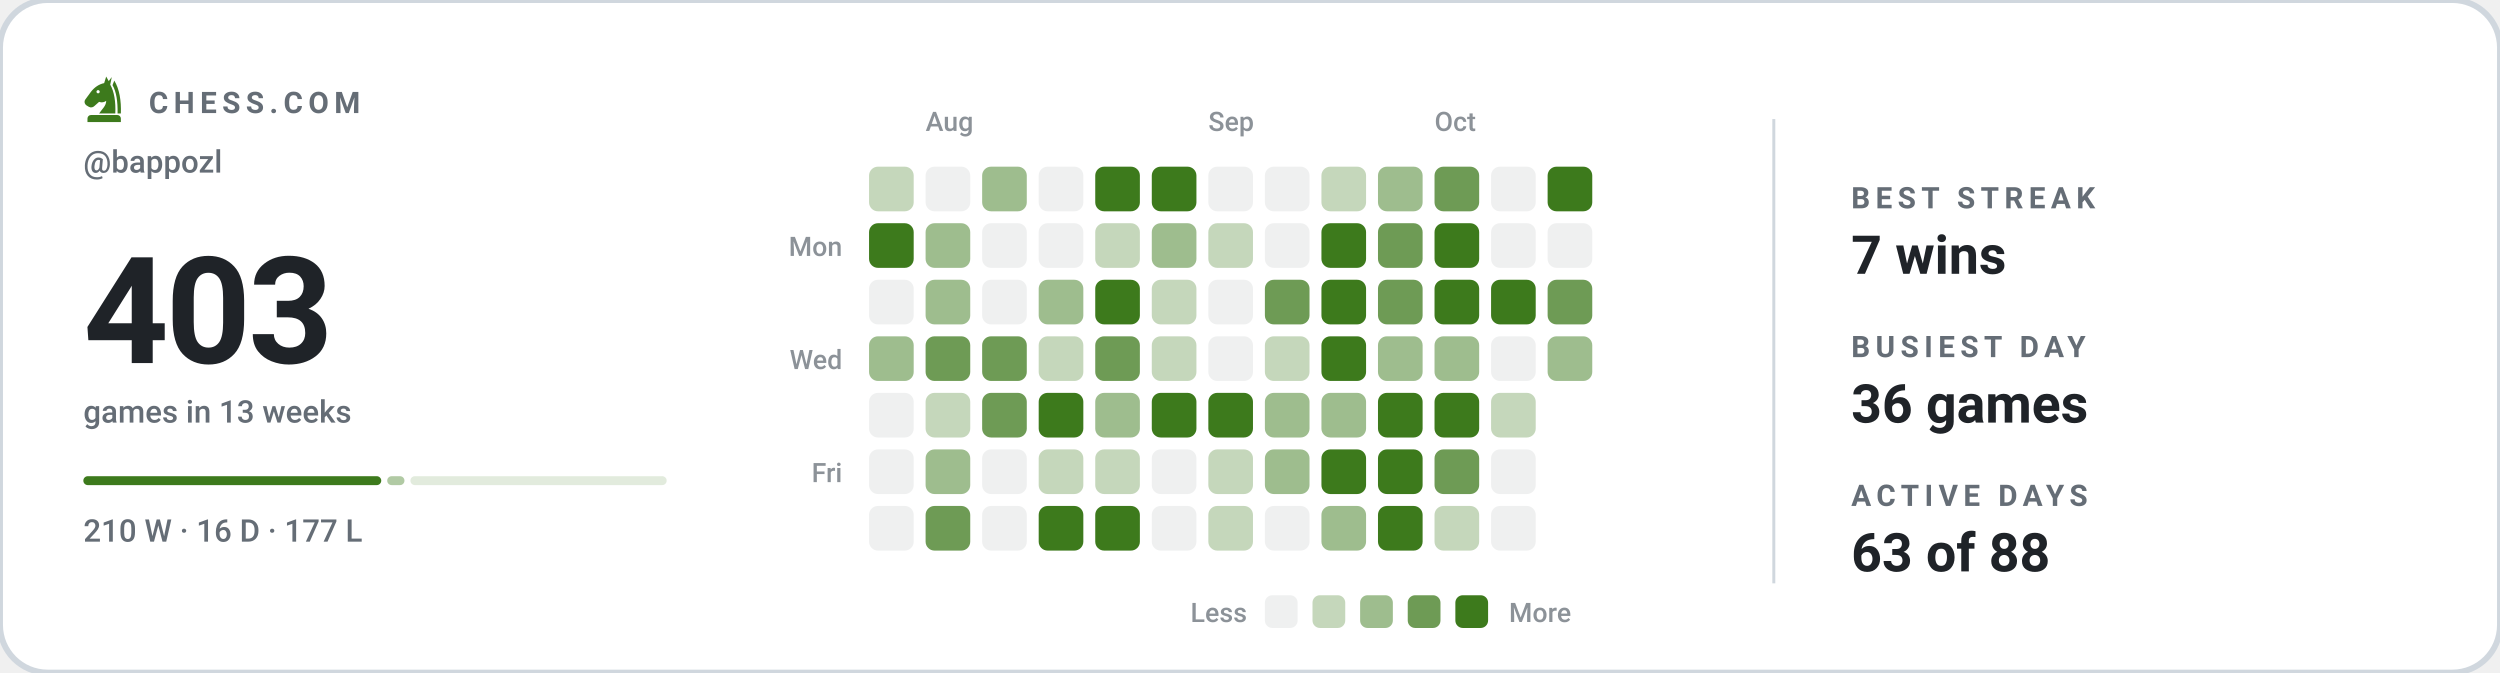
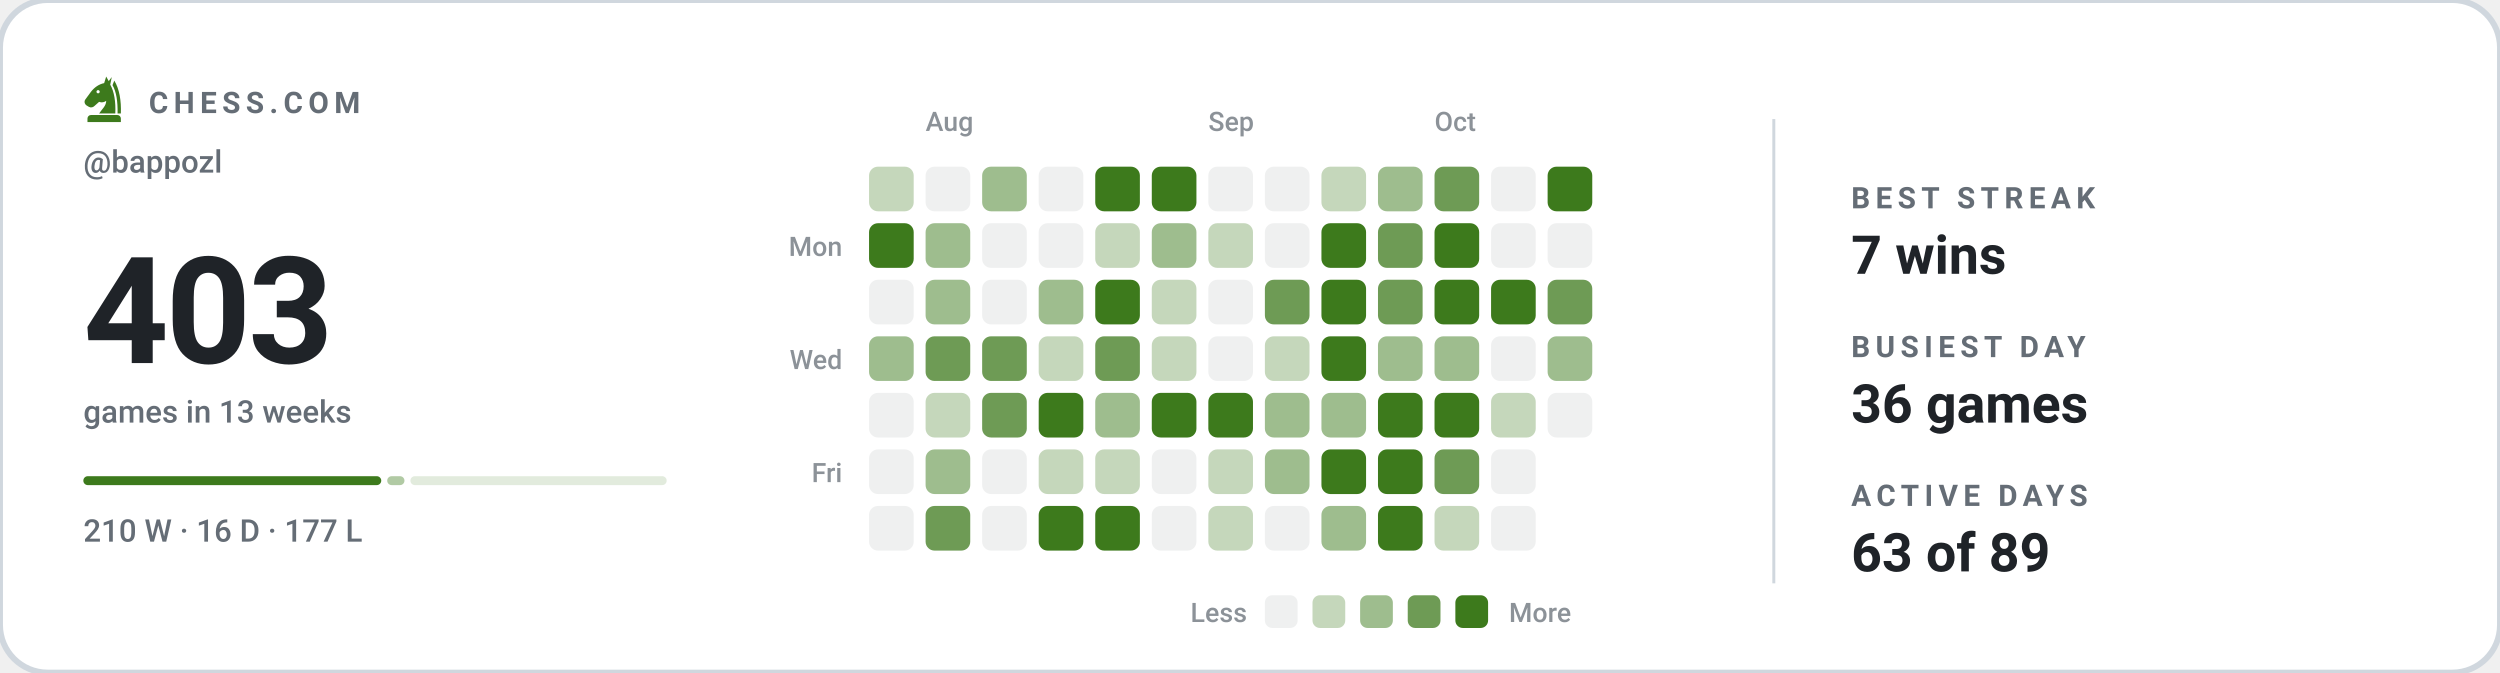
<svg xmlns="http://www.w3.org/2000/svg" viewBox="0 0 840 226" width="840" height="226" role="img" aria-label="Chess.com activity for bappozl: 403 games in the last 13 weeks">
  <style>svg{font-family:-apple-system,BlinkMacSystemFont,'Segoe UI',Roboto,'Helvetica Neue',Arial,sans-serif}text{fill:#1f2328;white-space:pre}.bg{fill:#ffffff;stroke:#d0d7de;stroke-width:2}.acc{fill:#3d7a1c}.win{fill:#0d8659}.draw{fill:#7c7f85}.loss{fill:#c0332f}.lbl{font-size:10px;font-weight:600;letter-spacing:.18em;fill:#656d76}.cap{font-size:10.5px;font-weight:500;fill:#656d76}.num{font-family:-apple-system,BlinkMacSystemFont,'Segoe UI',Roboto,'Helvetica Neue',Arial,sans-serif;font-weight:700;letter-spacing:-.02em}.tick{font-size:9px;font-weight:500;fill:#656d76;opacity:.75}.dl{font-size:10px;font-weight:600}.rule{stroke:#d0d7de;stroke-width:1;fill:none}.grid{stroke:#d0d7de;stroke-width:1;fill:none;opacity:.7}.ln{fill:none;stroke:#3d7a1c;stroke-width:2;stroke-linecap:round;stroke-linejoin:round}.ring{stroke:#ffffff;stroke-width:2}.hollow{fill:none;stroke-width:1.5}.sq{fill:#1f2328;opacity:.035}</style>
  <rect class="bg" width="840" height="226" rx="16" />
  <g class="acc" transform="translate(26.5,24.7) scale(0.17)">
    <path fill-rule="evenodd" d="M54 6L50 19C40 21 31 27 24 36L13 51C10 55 11 60 15 63L20 66C24 68 28 67 31 64L40 56C45 58 50 57 54 54C54 64 46 70 40 79H72C73 56 70 36 62 22L65 7L59 15zM41.2 36a3.2 3.2 0 1 0-6.4 0 3.2 3.2 0 1 0 6.4 0z" />
    <path d="M70 14C80 30 84 54 83 79H76.5C77 55 74 36 66.5 23z" />
    <path d="M24 82h52a7 7 0 0 1 7 7v7H17v-7a7 7 0 0 1 7-7z" />
  </g>
  <text class="lbl" x="50" y="38">CHESS.COM</text>
  <text class="cap" x="28" y="58">@bappozl</text>
  <text class="num" x="28" y="122" style="font-size:50px">403</text>
  <text class="cap" x="28" y="142">games in 13 weeks</text>
  <rect x="28.0" y="160" width="100.1" height="3" rx="1.5" fill="#3d7a1c" opacity="1" />
  <rect x="130.1" y="160" width="5.8" height="3" rx="1.5" fill="#3d7a1c" opacity="0.4" />
  <rect x="137.9" y="160" width="86.1" height="3" rx="1.5" fill="#3d7a1c" opacity="0.15" />
  <text class="cap" x="28" y="182">210 W · 16 D · 177 L</text>
  <text class="tick" x="311" y="44">Aug</text>
  <text class="tick" x="406" y="44">Sep</text>
  <text class="tick" x="482" y="44">Oct</text>
  <text class="tick" x="283" y="86" text-anchor="end">Mon</text>
  <text class="tick" x="283" y="124" text-anchor="end">Wed</text>
  <text class="tick" x="283" y="162" text-anchor="end">Fri</text>
  <rect x="292" y="56" width="15" height="15" rx="3" fill="#c5d7bb" />
  <rect x="292" y="75" width="15" height="15" rx="3" fill="#3d7a1c" />
  <rect x="292" y="94" width="15" height="15" rx="3" fill="#eff0f0" />
  <rect x="292" y="113" width="15" height="15" rx="3" fill="#9ebd8e" />
  <rect x="292" y="132" width="15" height="15" rx="3" fill="#eff0f0" />
  <rect x="292" y="151" width="15" height="15" rx="3" fill="#eff0f0" />
  <rect x="292" y="170" width="15" height="15" rx="3" fill="#eff0f0" />
  <rect x="311" y="56" width="15" height="15" rx="3" fill="#eff0f0" />
  <rect x="311" y="75" width="15" height="15" rx="3" fill="#9ebd8e" />
  <rect x="311" y="94" width="15" height="15" rx="3" fill="#9ebd8e" />
  <rect x="311" y="113" width="15" height="15" rx="3" fill="#6e9b55" />
  <rect x="311" y="132" width="15" height="15" rx="3" fill="#c5d7bb" />
  <rect x="311" y="151" width="15" height="15" rx="3" fill="#9ebd8e" />
  <rect x="311" y="170" width="15" height="15" rx="3" fill="#6e9b55" />
  <rect x="330" y="56" width="15" height="15" rx="3" fill="#9ebd8e" />
  <rect x="330" y="75" width="15" height="15" rx="3" fill="#eff0f0" />
  <rect x="330" y="94" width="15" height="15" rx="3" fill="#eff0f0" />
  <rect x="330" y="113" width="15" height="15" rx="3" fill="#6e9b55" />
  <rect x="330" y="132" width="15" height="15" rx="3" fill="#6e9b55" />
  <rect x="330" y="151" width="15" height="15" rx="3" fill="#eff0f0" />
  <rect x="330" y="170" width="15" height="15" rx="3" fill="#eff0f0" />
  <rect x="349" y="56" width="15" height="15" rx="3" fill="#eff0f0" />
  <rect x="349" y="75" width="15" height="15" rx="3" fill="#eff0f0" />
  <rect x="349" y="94" width="15" height="15" rx="3" fill="#9ebd8e" />
  <rect x="349" y="113" width="15" height="15" rx="3" fill="#c5d7bb" />
  <rect x="349" y="132" width="15" height="15" rx="3" fill="#3d7a1c" />
  <rect x="349" y="151" width="15" height="15" rx="3" fill="#c5d7bb" />
  <rect x="349" y="170" width="15" height="15" rx="3" fill="#3d7a1c" />
  <rect x="368" y="56" width="15" height="15" rx="3" fill="#3d7a1c" />
  <rect x="368" y="75" width="15" height="15" rx="3" fill="#c5d7bb" />
  <rect x="368" y="94" width="15" height="15" rx="3" fill="#3d7a1c" />
  <rect x="368" y="113" width="15" height="15" rx="3" fill="#6e9b55" />
  <rect x="368" y="132" width="15" height="15" rx="3" fill="#9ebd8e" />
  <rect x="368" y="151" width="15" height="15" rx="3" fill="#c5d7bb" />
  <rect x="368" y="170" width="15" height="15" rx="3" fill="#3d7a1c" />
  <rect x="387" y="56" width="15" height="15" rx="3" fill="#3d7a1c" />
  <rect x="387" y="75" width="15" height="15" rx="3" fill="#9ebd8e" />
  <rect x="387" y="94" width="15" height="15" rx="3" fill="#c5d7bb" />
  <rect x="387" y="113" width="15" height="15" rx="3" fill="#c5d7bb" />
  <rect x="387" y="132" width="15" height="15" rx="3" fill="#3d7a1c" />
  <rect x="387" y="151" width="15" height="15" rx="3" fill="#eff0f0" />
  <rect x="387" y="170" width="15" height="15" rx="3" fill="#eff0f0" />
  <rect x="406" y="56" width="15" height="15" rx="3" fill="#eff0f0" />
  <rect x="406" y="75" width="15" height="15" rx="3" fill="#c5d7bb" />
  <rect x="406" y="94" width="15" height="15" rx="3" fill="#eff0f0" />
  <rect x="406" y="113" width="15" height="15" rx="3" fill="#eff0f0" />
  <rect x="406" y="132" width="15" height="15" rx="3" fill="#3d7a1c" />
  <rect x="406" y="151" width="15" height="15" rx="3" fill="#c5d7bb" />
  <rect x="406" y="170" width="15" height="15" rx="3" fill="#c5d7bb" />
  <rect x="425" y="56" width="15" height="15" rx="3" fill="#eff0f0" />
  <rect x="425" y="75" width="15" height="15" rx="3" fill="#eff0f0" />
  <rect x="425" y="94" width="15" height="15" rx="3" fill="#6e9b55" />
  <rect x="425" y="113" width="15" height="15" rx="3" fill="#c5d7bb" />
  <rect x="425" y="132" width="15" height="15" rx="3" fill="#9ebd8e" />
  <rect x="425" y="151" width="15" height="15" rx="3" fill="#9ebd8e" />
  <rect x="425" y="170" width="15" height="15" rx="3" fill="#eff0f0" />
  <rect x="444" y="56" width="15" height="15" rx="3" fill="#c5d7bb" />
  <rect x="444" y="75" width="15" height="15" rx="3" fill="#3d7a1c" />
  <rect x="444" y="94" width="15" height="15" rx="3" fill="#3d7a1c" />
  <rect x="444" y="113" width="15" height="15" rx="3" fill="#3d7a1c" />
  <rect x="444" y="132" width="15" height="15" rx="3" fill="#9ebd8e" />
  <rect x="444" y="151" width="15" height="15" rx="3" fill="#3d7a1c" />
  <rect x="444" y="170" width="15" height="15" rx="3" fill="#9ebd8e" />
  <rect x="463" y="56" width="15" height="15" rx="3" fill="#9ebd8e" />
  <rect x="463" y="75" width="15" height="15" rx="3" fill="#6e9b55" />
  <rect x="463" y="94" width="15" height="15" rx="3" fill="#6e9b55" />
  <rect x="463" y="113" width="15" height="15" rx="3" fill="#9ebd8e" />
  <rect x="463" y="132" width="15" height="15" rx="3" fill="#3d7a1c" />
  <rect x="463" y="151" width="15" height="15" rx="3" fill="#3d7a1c" />
  <rect x="463" y="170" width="15" height="15" rx="3" fill="#3d7a1c" />
  <rect x="482" y="56" width="15" height="15" rx="3" fill="#6e9b55" />
  <rect x="482" y="75" width="15" height="15" rx="3" fill="#3d7a1c" />
  <rect x="482" y="94" width="15" height="15" rx="3" fill="#3d7a1c" />
  <rect x="482" y="113" width="15" height="15" rx="3" fill="#9ebd8e" />
  <rect x="482" y="132" width="15" height="15" rx="3" fill="#3d7a1c" />
  <rect x="482" y="151" width="15" height="15" rx="3" fill="#6e9b55" />
  <rect x="482" y="170" width="15" height="15" rx="3" fill="#c5d7bb" />
  <rect x="501" y="56" width="15" height="15" rx="3" fill="#eff0f0" />
  <rect x="501" y="75" width="15" height="15" rx="3" fill="#eff0f0" />
  <rect x="501" y="94" width="15" height="15" rx="3" fill="#3d7a1c" />
  <rect x="501" y="113" width="15" height="15" rx="3" fill="#eff0f0" />
  <rect x="501" y="132" width="15" height="15" rx="3" fill="#c5d7bb" />
  <rect x="501" y="151" width="15" height="15" rx="3" fill="#eff0f0" />
  <rect x="501" y="170" width="15" height="15" rx="3" fill="#eff0f0" />
  <rect x="520" y="56" width="15" height="15" rx="3" fill="#3d7a1c" />
  <rect x="520" y="75" width="15" height="15" rx="3" fill="#eff0f0" />
  <rect x="520" y="94" width="15" height="15" rx="3" fill="#6e9b55" />
  <rect x="520" y="113" width="15" height="15" rx="3" fill="#9ebd8e" />
+   <rect x="520" y="132" width="15" height="15" rx="3" fill="#eff0f0" />
  <text class="tick" x="419" y="209" text-anchor="end">Less</text>
  <rect x="425" y="200" width="11" height="11" rx="2.5" fill="#eff0f0" />
  <rect x="441" y="200" width="11" height="11" rx="2.5" fill="#c5d7bb" />
  <rect x="457" y="200" width="11" height="11" rx="2.5" fill="#9ebd8e" />
  <rect x="473" y="200" width="11" height="11" rx="2.5" fill="#6e9b55" />
  <rect x="489" y="200" width="11" height="11" rx="2.5" fill="#3d7a1c" />
  <text class="tick" x="507" y="209">More</text>
  <line class="rule" x1="596" y1="40" x2="596" y2="196" />
  <text class="lbl" x="622" y="70">BEST STREAK</text>
  <text x="622" y="92" style="font-size:18px;font-weight:600">7 wins</text>
  <text class="lbl" x="622" y="120">BUSIEST DAY</text>
  <text x="622" y="142" style="font-size:18px;font-weight:600">36 games</text>
  <text class="lbl" x="622" y="170">ACTIVE DAYS</text>
-   <text x="622" y="192" style="font-size:18px;font-weight:600">63 of 88</text>
+   <text x="622" y="192" style="font-size:18px;font-weight:600">63 of 89</text>
</svg>
